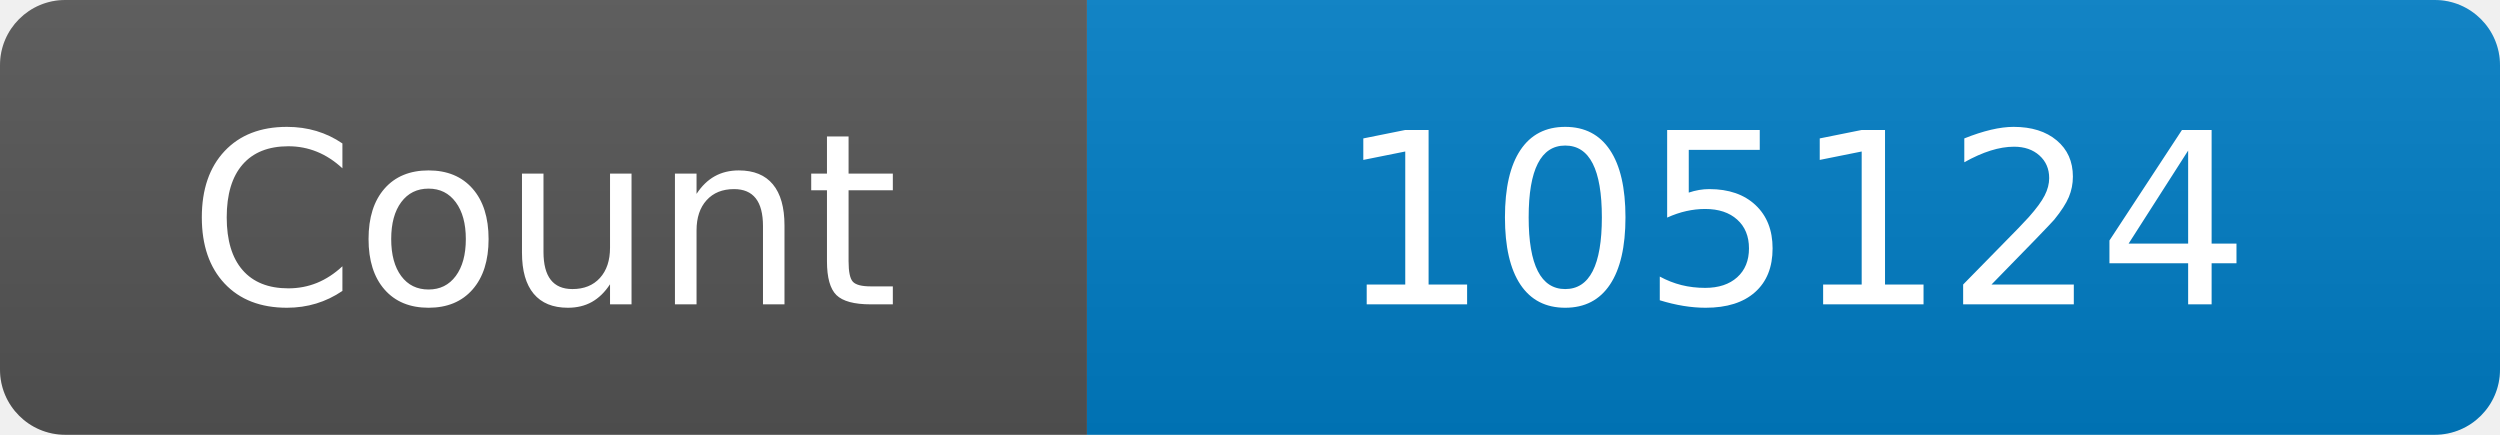
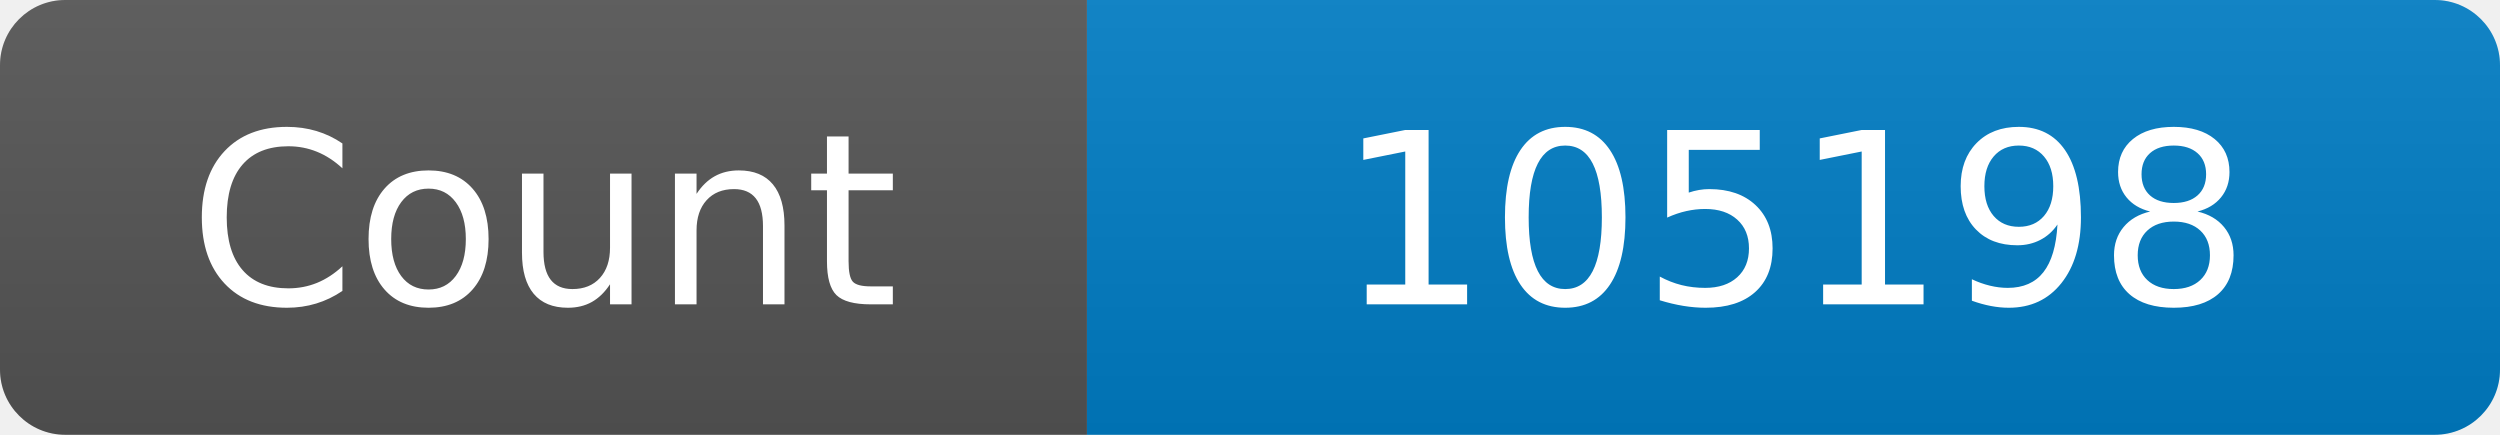
<svg xmlns="http://www.w3.org/2000/svg" width="115" height="20" role="img" aria-label="Maintained?: yes">
  <linearGradient id="s" x2="0" y2="100%">
    <stop offset="0" stop-color="#bbb" stop-opacity=".1" />
    <stop offset="1" stop-opacity=".1" />
  </linearGradient>
  <clipPath id="r">
    <rect width="115" height="20" rx="3" fill="#fff" />
  </clipPath>
  <g clip-path="url(#r)">
    <rect width="50" height="20" fill="#555" />
    <rect x="50" width="160" height="20" fill="#007ec6" />
    <rect width="115" height="20" fill="url(#s)" />
  </g>
  <g fill="#fff" text-anchor="middle" font-family="Verdana,Geneva,DejaVu Sans,sans-serif" font-size="110">
    <text x="250" y="140" transform="scale(.1)" fill="#fff">Count</text>
-     <text x="825" y="140" transform="scale(.1)" fill="#fff">105124</text>
+     <text x="825" y="140" transform="scale(.1)" fill="#fff">105198</text>
  </g>
</svg>
